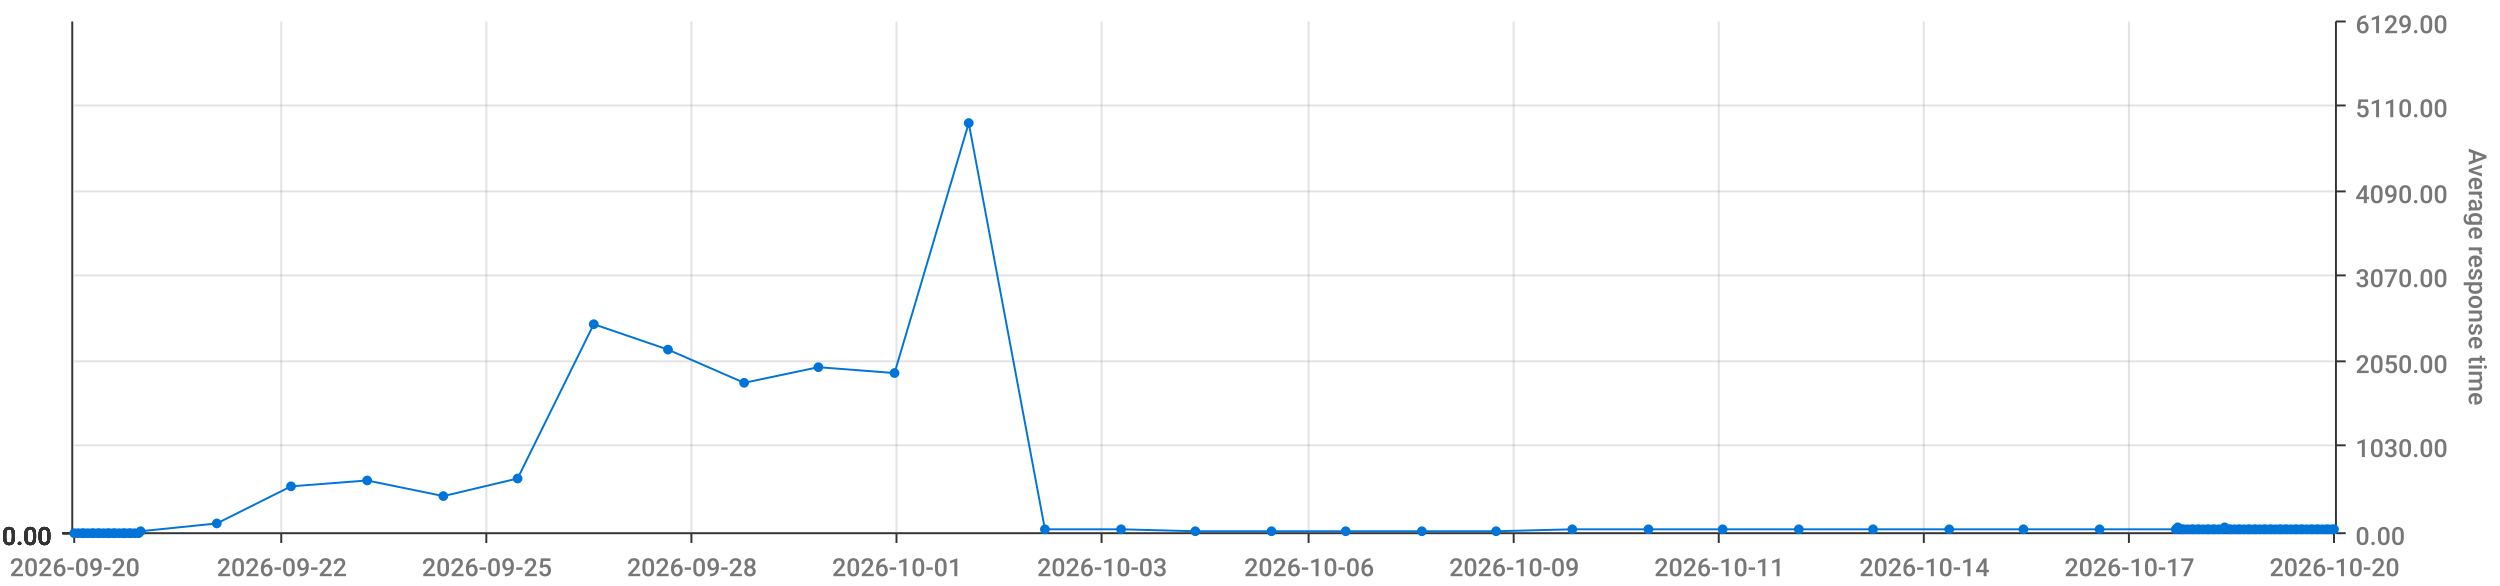
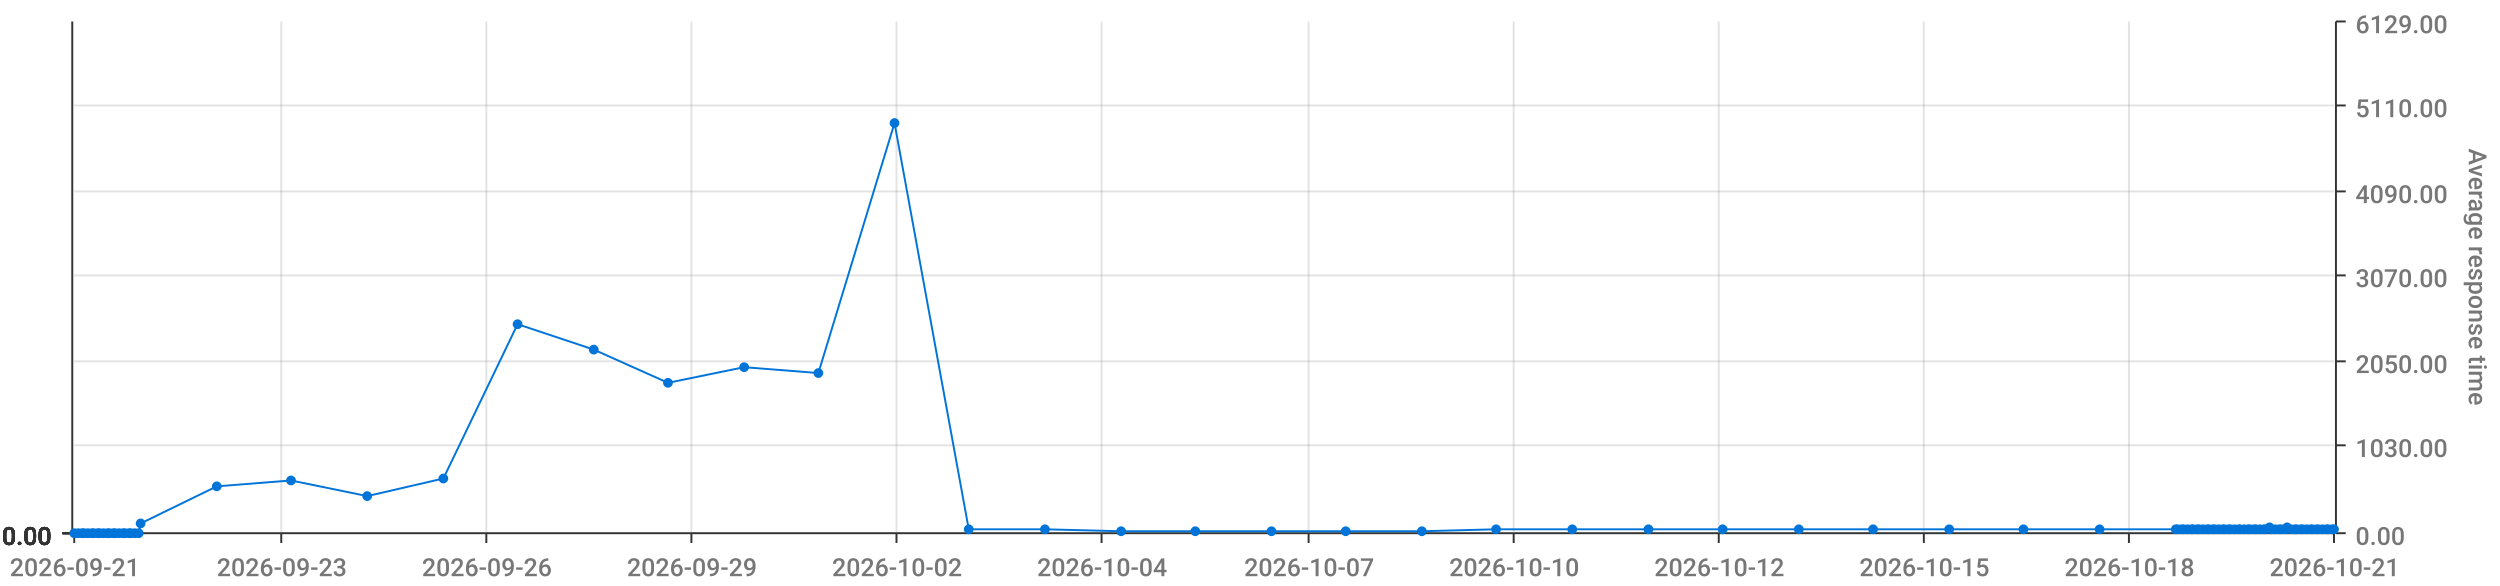
<svg xmlns="http://www.w3.org/2000/svg" viewBox="0 0 1280 300">
  <path d="M 0 0 L 1280 0 L 1280 300 L 0 300 L 0 0" style="stroke-width:0;stroke:rgba(255,255,255,1.0);fill:rgba(255,255,255,0.0)" />
  <path d="M 38 11 L 1195 11 L 1195 273 L 38 273 L 38 11" style="stroke-width:0;stroke:rgba(255,255,255,1.0);fill:rgba(255,255,255,0.0)" />
  <path d="M 38 273 L 1195 273" style="stroke-width:1;stroke:rgba(51,51,51,1.0);fill:rgba(255,255,255,0.0)" />
  <path d="M 38 273 L 38 278" style="stroke-width:1;stroke:rgba(51,51,51,1.0);fill:rgba(255,255,255,0.0)" />
-   <text x="5" y="295" style="stroke-width:0;stroke:none;fill:rgba(119,119,119,1.0);font-size:12.8px;font-family:'Roboto Medium',sans-serif">2026-09-20</text>
+   <text x="5" y="295" style="stroke-width:0;stroke:none;fill:rgba(119,119,119,1.0);font-size:12.8px;font-family:'Roboto Medium',sans-serif">2026-09-21</text>
  <path d="M 144 273 L 144 278" style="stroke-width:1;stroke:rgba(51,51,51,1.0);fill:rgba(255,255,255,0.0)" />
-   <text x="111" y="295" style="stroke-width:0;stroke:none;fill:rgba(119,119,119,1.0);font-size:12.8px;font-family:'Roboto Medium',sans-serif">2026-09-22</text>
+   <text x="111" y="295" style="stroke-width:0;stroke:none;fill:rgba(119,119,119,1.0);font-size:12.8px;font-family:'Roboto Medium',sans-serif">2026-09-23</text>
  <path d="M 249 273 L 249 278" style="stroke-width:1;stroke:rgba(51,51,51,1.0);fill:rgba(255,255,255,0.0)" />
-   <text x="216" y="295" style="stroke-width:0;stroke:none;fill:rgba(119,119,119,1.0);font-size:12.8px;font-family:'Roboto Medium',sans-serif">2026-09-25</text>
+   <text x="216" y="295" style="stroke-width:0;stroke:none;fill:rgba(119,119,119,1.0);font-size:12.8px;font-family:'Roboto Medium',sans-serif">2026-09-26</text>
  <path d="M 354 273 L 354 278" style="stroke-width:1;stroke:rgba(51,51,51,1.0);fill:rgba(255,255,255,0.0)" />
-   <text x="321" y="295" style="stroke-width:0;stroke:none;fill:rgba(119,119,119,1.0);font-size:12.8px;font-family:'Roboto Medium',sans-serif">2026-09-28</text>
+   <text x="321" y="295" style="stroke-width:0;stroke:none;fill:rgba(119,119,119,1.0);font-size:12.8px;font-family:'Roboto Medium',sans-serif">2026-09-29</text>
  <path d="M 459 273 L 459 278" style="stroke-width:1;stroke:rgba(51,51,51,1.0);fill:rgba(255,255,255,0.0)" />
-   <text x="426" y="295" style="stroke-width:0;stroke:none;fill:rgba(119,119,119,1.0);font-size:12.8px;font-family:'Roboto Medium',sans-serif">2026-10-01</text>
+   <text x="426" y="295" style="stroke-width:0;stroke:none;fill:rgba(119,119,119,1.0);font-size:12.8px;font-family:'Roboto Medium',sans-serif">2026-10-02</text>
  <path d="M 564 273 L 564 278" style="stroke-width:1;stroke:rgba(51,51,51,1.0);fill:rgba(255,255,255,0.0)" />
-   <text x="531" y="295" style="stroke-width:0;stroke:none;fill:rgba(119,119,119,1.0);font-size:12.8px;font-family:'Roboto Medium',sans-serif">2026-10-03</text>
+   <text x="531" y="295" style="stroke-width:0;stroke:none;fill:rgba(119,119,119,1.0);font-size:12.8px;font-family:'Roboto Medium',sans-serif">2026-10-04</text>
  <path d="M 670 273 L 670 278" style="stroke-width:1;stroke:rgba(51,51,51,1.0);fill:rgba(255,255,255,0.0)" />
-   <text x="637" y="295" style="stroke-width:0;stroke:none;fill:rgba(119,119,119,1.0);font-size:12.8px;font-family:'Roboto Medium',sans-serif">2026-10-06</text>
+   <text x="637" y="295" style="stroke-width:0;stroke:none;fill:rgba(119,119,119,1.0);font-size:12.8px;font-family:'Roboto Medium',sans-serif">2026-10-07</text>
  <path d="M 775 273 L 775 278" style="stroke-width:1;stroke:rgba(51,51,51,1.0);fill:rgba(255,255,255,0.0)" />
-   <text x="742" y="295" style="stroke-width:0;stroke:none;fill:rgba(119,119,119,1.0);font-size:12.8px;font-family:'Roboto Medium',sans-serif">2026-10-09</text>
+   <text x="742" y="295" style="stroke-width:0;stroke:none;fill:rgba(119,119,119,1.0);font-size:12.8px;font-family:'Roboto Medium',sans-serif">2026-10-10</text>
  <path d="M 880 273 L 880 278" style="stroke-width:1;stroke:rgba(51,51,51,1.0);fill:rgba(255,255,255,0.0)" />
-   <text x="847" y="295" style="stroke-width:0;stroke:none;fill:rgba(119,119,119,1.0);font-size:12.8px;font-family:'Roboto Medium',sans-serif">2026-10-11</text>
+   <text x="847" y="295" style="stroke-width:0;stroke:none;fill:rgba(119,119,119,1.0);font-size:12.8px;font-family:'Roboto Medium',sans-serif">2026-10-12</text>
  <path d="M 985 273 L 985 278" style="stroke-width:1;stroke:rgba(51,51,51,1.0);fill:rgba(255,255,255,0.0)" />
-   <text x="952" y="295" style="stroke-width:0;stroke:none;fill:rgba(119,119,119,1.0);font-size:12.8px;font-family:'Roboto Medium',sans-serif">2026-10-14</text>
+   <text x="952" y="295" style="stroke-width:0;stroke:none;fill:rgba(119,119,119,1.0);font-size:12.8px;font-family:'Roboto Medium',sans-serif">2026-10-15</text>
  <path d="M 1090 273 L 1090 278" style="stroke-width:1;stroke:rgba(51,51,51,1.0);fill:rgba(255,255,255,0.0)" />
-   <text x="1057" y="295" style="stroke-width:0;stroke:none;fill:rgba(119,119,119,1.0);font-size:12.8px;font-family:'Roboto Medium',sans-serif">2026-10-17</text>
+   <text x="1057" y="295" style="stroke-width:0;stroke:none;fill:rgba(119,119,119,1.0);font-size:12.8px;font-family:'Roboto Medium',sans-serif">2026-10-18</text>
  <path d="M 1195 273 L 1195 278" style="stroke-width:1;stroke:rgba(51,51,51,1.0);fill:rgba(255,255,255,0.0)" />
-   <text x="1162" y="295" style="stroke-width:0;stroke:none;fill:rgba(119,119,119,1.0);font-size:12.8px;font-family:'Roboto Medium',sans-serif">2026-10-20</text>
+   <text x="1162" y="295" style="stroke-width:0;stroke:none;fill:rgba(119,119,119,1.0);font-size:12.8px;font-family:'Roboto Medium',sans-serif">2026-10-21</text>
  <path d="M 144 273 L 144 11" style="stroke-width:1;stroke:rgba(119,119,119,0.2);fill:none" />
  <path d="M 249 273 L 249 11" style="stroke-width:1;stroke:rgba(119,119,119,0.2);fill:none" />
  <path d="M 354 273 L 354 11" style="stroke-width:1;stroke:rgba(119,119,119,0.2);fill:none" />
  <path d="M 459 273 L 459 11" style="stroke-width:1;stroke:rgba(119,119,119,0.2);fill:none" />
  <path d="M 564 273 L 564 11" style="stroke-width:1;stroke:rgba(119,119,119,0.2);fill:none" />
  <path d="M 670 273 L 670 11" style="stroke-width:1;stroke:rgba(119,119,119,0.2);fill:none" />
  <path d="M 775 273 L 775 11" style="stroke-width:1;stroke:rgba(119,119,119,0.2);fill:none" />
  <path d="M 880 273 L 880 11" style="stroke-width:1;stroke:rgba(119,119,119,0.2);fill:none" />
  <path d="M 985 273 L 985 11" style="stroke-width:1;stroke:rgba(119,119,119,0.2);fill:none" />
  <path d="M 1090 273 L 1090 11" style="stroke-width:1;stroke:rgba(119,119,119,0.2);fill:none" />
  <path d="M 1196 273 L 1196 11" style="stroke-width:1;stroke:rgba(51,51,51,1.0);fill:rgba(255,255,255,0.0)" />
  <path d="M 1196 273 L 1201 273" style="stroke-width:1;stroke:rgba(51,51,51,1.0);fill:rgba(255,255,255,0.0)" />
  <text x="1206" y="279" style="stroke-width:0;stroke:none;fill:rgba(119,119,119,1.0);font-size:12.8px;font-family:'Roboto Medium',sans-serif">0.00</text>
  <path d="M 1196 228 L 1201 228" style="stroke-width:1;stroke:rgba(51,51,51,1.0);fill:rgba(255,255,255,0.0)" />
  <text x="1206" y="234" style="stroke-width:0;stroke:none;fill:rgba(119,119,119,1.0);font-size:12.8px;font-family:'Roboto Medium',sans-serif">1030.00</text>
  <path d="M 1196 185 L 1201 185" style="stroke-width:1;stroke:rgba(51,51,51,1.0);fill:rgba(255,255,255,0.0)" />
  <text x="1206" y="191" style="stroke-width:0;stroke:none;fill:rgba(119,119,119,1.0);font-size:12.8px;font-family:'Roboto Medium',sans-serif">2050.00</text>
  <path d="M 1196 141 L 1201 141" style="stroke-width:1;stroke:rgba(51,51,51,1.0);fill:rgba(255,255,255,0.0)" />
  <text x="1206" y="147" style="stroke-width:0;stroke:none;fill:rgba(119,119,119,1.0);font-size:12.8px;font-family:'Roboto Medium',sans-serif">3070.00</text>
  <path d="M 1196 98 L 1201 98" style="stroke-width:1;stroke:rgba(51,51,51,1.0);fill:rgba(255,255,255,0.0)" />
  <text x="1206" y="104" style="stroke-width:0;stroke:none;fill:rgba(119,119,119,1.0);font-size:12.8px;font-family:'Roboto Medium',sans-serif">4090.00</text>
  <path d="M 1196 54 L 1201 54" style="stroke-width:1;stroke:rgba(51,51,51,1.0);fill:rgba(255,255,255,0.0)" />
  <text x="1206" y="60" style="stroke-width:0;stroke:none;fill:rgba(119,119,119,1.0);font-size:12.8px;font-family:'Roboto Medium',sans-serif">5110.00</text>
  <path d="M 1196 11 L 1201 11" style="stroke-width:1;stroke:rgba(51,51,51,1.0);fill:rgba(255,255,255,0.0)" />
  <text x="1206" y="17" style="stroke-width:0;stroke:none;fill:rgba(119,119,119,1.0);font-size:12.8px;font-family:'Roboto Medium',sans-serif">6129.00</text>
  <text x="1264" y="76" style="stroke-width:0;stroke:none;fill:rgba(119,119,119,1.0);font-size:12.8px;font-family:'Roboto Medium',sans-serif" transform="rotate(90.00,1264,76)">Average response time</text>
  <path d="M 38 273 L 1195 273" style="stroke-width:0;stroke:rgba(255,255,255,0.0);fill:none" />
  <path d="M 38 228 L 1195 228" style="stroke-width:1;stroke:rgba(119,119,119,0.2);fill:none" />
  <path d="M 38 185 L 1195 185" style="stroke-width:1;stroke:rgba(119,119,119,0.2);fill:none" />
  <path d="M 38 141 L 1195 141" style="stroke-width:1;stroke:rgba(119,119,119,0.2);fill:none" />
  <path d="M 38 98 L 1195 98" style="stroke-width:1;stroke:rgba(119,119,119,0.2);fill:none" />
  <path d="M 38 54 L 1195 54" style="stroke-width:1;stroke:rgba(119,119,119,0.2);fill:none" />
  <path d="M 37 273 L 37 11" style="stroke-width:1;stroke:rgba(51,51,51,1.0);fill:rgba(255,255,255,0.0)" />
  <path d="M 37 273 L 32 273" style="stroke-width:1;stroke:rgba(51,51,51,1.0);fill:rgba(255,255,255,0.0)" />
  <text x="1" y="279" style="stroke-width:0;stroke:none;fill:rgba(51,51,51,1.0);font-size:12.8px;font-family:'Roboto Medium',sans-serif">0.00</text>
  <path d="M 37 273 L 32 273" style="stroke-width:1;stroke:rgba(51,51,51,1.0);fill:rgba(255,255,255,0.0)" />
  <text x="1" y="279" style="stroke-width:0;stroke:none;fill:rgba(51,51,51,1.0);font-size:12.8px;font-family:'Roboto Medium',sans-serif">0.00</text>
  <path d="M 37 273 L 32 273" style="stroke-width:1;stroke:rgba(51,51,51,1.0);fill:rgba(255,255,255,0.0)" />
  <text x="1" y="279" style="stroke-width:0;stroke:none;fill:rgba(51,51,51,1.0);font-size:12.8px;font-family:'Roboto Medium',sans-serif">0.00</text>
  <path d="M 37 273 L 32 273" style="stroke-width:1;stroke:rgba(51,51,51,1.0);fill:rgba(255,255,255,0.0)" />
  <text x="1" y="279" style="stroke-width:0;stroke:none;fill:rgba(51,51,51,1.0);font-size:12.8px;font-family:'Roboto Medium',sans-serif">0.00</text>
  <path d="M 37 273 L 32 273" style="stroke-width:1;stroke:rgba(51,51,51,1.0);fill:rgba(255,255,255,0.0)" />
  <text x="1" y="279" style="stroke-width:0;stroke:none;fill:rgba(51,51,51,1.0);font-size:12.8px;font-family:'Roboto Medium',sans-serif">0.00</text>
  <path d="M 37 273 L 32 273" style="stroke-width:1;stroke:rgba(51,51,51,1.0);fill:rgba(255,255,255,0.0)" />
  <text x="1" y="279" style="stroke-width:0;stroke:none;fill:rgba(51,51,51,1.0);font-size:12.8px;font-family:'Roboto Medium',sans-serif">0.00</text>
  <path d="M 37 273 L 32 273" style="stroke-width:1;stroke:rgba(51,51,51,1.0);fill:rgba(255,255,255,0.0)" />
  <text x="1" y="279" style="stroke-width:0;stroke:none;fill:rgba(51,51,51,1.0);font-size:12.8px;font-family:'Roboto Medium',sans-serif">0.00</text>
  <path d="M 38 273 L 1195 273" style="stroke-width:0;stroke:rgba(255,255,255,0.0);fill:none" />
  <path d="M 38 273 L 1195 273" style="stroke-width:0;stroke:rgba(255,255,255,0.0);fill:none" />
  <path d="M 38 273 L 1195 273" style="stroke-width:0;stroke:rgba(255,255,255,0.0);fill:none" />
  <path d="M 38 273 L 1195 273" style="stroke-width:0;stroke:rgba(255,255,255,0.0);fill:none" />
  <path d="M 38 273 L 1195 273" style="stroke-width:0;stroke:rgba(255,255,255,0.0);fill:none" />
  <path d="M 38 273 L 1195 273" style="stroke-width:0;stroke:rgba(255,255,255,0.0);fill:none" />
-   <path d="M 38 273 L 40 273 L 42 273 L 43 273 L 45 273 L 47 273 L 48 273 L 50 273 L 51 273 L 53 273 L 55 273 L 56 273 L 58 273 L 59 273 L 61 273 L 63 273 L 64 273 L 66 273 L 67 273 L 69 273 L 71 273 L 72 272 L 111 268 L 149 249 L 188 246 L 227 254 L 265 245 L 304 166 L 342 179 L 381 196 L 419 188 L 458 191 L 496 63 L 535 271 L 574 271 L 612 272 L 651 272 L 689 272 L 728 272 L 766 272 L 805 271 L 844 271 L 882 271 L 921 271 L 959 271 L 998 271 L 1036 271 L 1075 271 L 1114 271 L 1115 270 L 1117 271 L 1118 271 L 1120 271 L 1122 271 L 1123 271 L 1125 271 L 1126 271 L 1128 271 L 1130 271 L 1131 271 L 1133 271 L 1134 271 L 1136 271 L 1138 271 L 1139 270 L 1141 271 L 1142 271 L 1144 271 L 1146 271 L 1147 271 L 1149 271 L 1151 271 L 1152 271 L 1154 271 L 1155 271 L 1157 271 L 1159 271 L 1160 271 L 1162 271 L 1163 271 L 1165 271 L 1167 271 L 1168 271 L 1170 271 L 1171 271 L 1173 271 L 1175 271 L 1176 271 L 1178 271 L 1179 271 L 1181 271 L 1183 271 L 1184 271 L 1186 271 L 1187 271 L 1189 271 L 1191 271 L 1192 271 L 1194 271 L 1195 271" style="stroke-width:1;stroke:rgba(0,116,217,1.0);fill:rgba(255,255,255,0.0)" />
+   <path d="M 38 273 L 40 273 L 42 273 L 43 273 L 45 273 L 47 273 L 48 273 L 50 273 L 51 273 L 53 273 L 55 273 L 56 273 L 58 273 L 59 273 L 61 273 L 63 273 L 64 273 L 66 273 L 67 273 L 69 273 L 71 273 L 72 268 L 111 249 L 149 246 L 188 254 L 227 245 L 265 166 L 304 179 L 342 196 L 381 188 L 419 191 L 458 63 L 496 271 L 535 271 L 574 272 L 612 272 L 651 272 L 689 272 L 728 272 L 766 271 L 805 271 L 844 271 L 882 271 L 921 271 L 959 271 L 998 271 L 1036 271 L 1075 271 L 1114 271 L 1115 271 L 1117 271 L 1118 271 L 1120 271 L 1122 271 L 1123 271 L 1125 271 L 1126 271 L 1128 271 L 1130 271 L 1131 271 L 1133 271 L 1134 271 L 1136 271 L 1138 271 L 1139 271 L 1141 271 L 1142 271 L 1144 271 L 1146 271 L 1147 271 L 1149 271 L 1151 271 L 1152 271 L 1154 271 L 1155 271 L 1157 271 L 1159 271 L 1160 271 L 1162 270 L 1163 271 L 1165 271 L 1167 271 L 1168 271 L 1170 271 L 1171 270 L 1173 271 L 1175 271 L 1176 271 L 1178 271 L 1179 271 L 1181 271 L 1183 271 L 1184 271 L 1186 271 L 1187 271 L 1189 271 L 1191 271 L 1192 271 L 1194 271 L 1195 271" style="stroke-width:1;stroke:rgba(0,116,217,1.0);fill:rgba(255,255,255,0.0)" />
  <circle cx="38" cy="273" r="2" style="stroke-width:1;stroke:rgba(0,116,217,1.0);fill:rgba(0,116,217,1.0)" />
  <path d="" style="stroke-width:1;stroke:rgba(0,116,217,1.0);fill:rgba(0,116,217,1.0)" />
  <circle cx="40" cy="273" r="2" style="stroke-width:1;stroke:rgba(0,116,217,1.0);fill:rgba(0,116,217,1.0)" />
  <path d="" style="stroke-width:1;stroke:rgba(0,116,217,1.0);fill:rgba(0,116,217,1.0)" />
  <circle cx="42" cy="273" r="2" style="stroke-width:1;stroke:rgba(0,116,217,1.0);fill:rgba(0,116,217,1.0)" />
  <path d="" style="stroke-width:1;stroke:rgba(0,116,217,1.0);fill:rgba(0,116,217,1.0)" />
  <circle cx="43" cy="273" r="2" style="stroke-width:1;stroke:rgba(0,116,217,1.0);fill:rgba(0,116,217,1.0)" />
  <path d="" style="stroke-width:1;stroke:rgba(0,116,217,1.0);fill:rgba(0,116,217,1.0)" />
  <circle cx="45" cy="273" r="2" style="stroke-width:1;stroke:rgba(0,116,217,1.0);fill:rgba(0,116,217,1.0)" />
  <path d="" style="stroke-width:1;stroke:rgba(0,116,217,1.0);fill:rgba(0,116,217,1.0)" />
  <circle cx="47" cy="273" r="2" style="stroke-width:1;stroke:rgba(0,116,217,1.0);fill:rgba(0,116,217,1.0)" />
  <path d="" style="stroke-width:1;stroke:rgba(0,116,217,1.0);fill:rgba(0,116,217,1.0)" />
  <circle cx="48" cy="273" r="2" style="stroke-width:1;stroke:rgba(0,116,217,1.0);fill:rgba(0,116,217,1.0)" />
  <path d="" style="stroke-width:1;stroke:rgba(0,116,217,1.0);fill:rgba(0,116,217,1.0)" />
  <circle cx="50" cy="273" r="2" style="stroke-width:1;stroke:rgba(0,116,217,1.0);fill:rgba(0,116,217,1.0)" />
  <path d="" style="stroke-width:1;stroke:rgba(0,116,217,1.0);fill:rgba(0,116,217,1.0)" />
  <circle cx="51" cy="273" r="2" style="stroke-width:1;stroke:rgba(0,116,217,1.0);fill:rgba(0,116,217,1.0)" />
  <path d="" style="stroke-width:1;stroke:rgba(0,116,217,1.0);fill:rgba(0,116,217,1.0)" />
  <circle cx="53" cy="273" r="2" style="stroke-width:1;stroke:rgba(0,116,217,1.0);fill:rgba(0,116,217,1.0)" />
  <path d="" style="stroke-width:1;stroke:rgba(0,116,217,1.0);fill:rgba(0,116,217,1.0)" />
  <circle cx="55" cy="273" r="2" style="stroke-width:1;stroke:rgba(0,116,217,1.0);fill:rgba(0,116,217,1.0)" />
  <path d="" style="stroke-width:1;stroke:rgba(0,116,217,1.0);fill:rgba(0,116,217,1.0)" />
  <circle cx="56" cy="273" r="2" style="stroke-width:1;stroke:rgba(0,116,217,1.0);fill:rgba(0,116,217,1.0)" />
  <path d="" style="stroke-width:1;stroke:rgba(0,116,217,1.0);fill:rgba(0,116,217,1.0)" />
  <circle cx="58" cy="273" r="2" style="stroke-width:1;stroke:rgba(0,116,217,1.0);fill:rgba(0,116,217,1.0)" />
  <path d="" style="stroke-width:1;stroke:rgba(0,116,217,1.0);fill:rgba(0,116,217,1.0)" />
  <circle cx="59" cy="273" r="2" style="stroke-width:1;stroke:rgba(0,116,217,1.0);fill:rgba(0,116,217,1.0)" />
  <path d="" style="stroke-width:1;stroke:rgba(0,116,217,1.0);fill:rgba(0,116,217,1.0)" />
  <circle cx="61" cy="273" r="2" style="stroke-width:1;stroke:rgba(0,116,217,1.0);fill:rgba(0,116,217,1.0)" />
  <path d="" style="stroke-width:1;stroke:rgba(0,116,217,1.0);fill:rgba(0,116,217,1.0)" />
  <circle cx="63" cy="273" r="2" style="stroke-width:1;stroke:rgba(0,116,217,1.0);fill:rgba(0,116,217,1.0)" />
  <path d="" style="stroke-width:1;stroke:rgba(0,116,217,1.0);fill:rgba(0,116,217,1.0)" />
  <circle cx="64" cy="273" r="2" style="stroke-width:1;stroke:rgba(0,116,217,1.0);fill:rgba(0,116,217,1.0)" />
  <path d="" style="stroke-width:1;stroke:rgba(0,116,217,1.0);fill:rgba(0,116,217,1.0)" />
  <circle cx="66" cy="273" r="2" style="stroke-width:1;stroke:rgba(0,116,217,1.0);fill:rgba(0,116,217,1.0)" />
  <path d="" style="stroke-width:1;stroke:rgba(0,116,217,1.0);fill:rgba(0,116,217,1.0)" />
  <circle cx="67" cy="273" r="2" style="stroke-width:1;stroke:rgba(0,116,217,1.0);fill:rgba(0,116,217,1.0)" />
  <path d="" style="stroke-width:1;stroke:rgba(0,116,217,1.0);fill:rgba(0,116,217,1.0)" />
  <circle cx="69" cy="273" r="2" style="stroke-width:1;stroke:rgba(0,116,217,1.0);fill:rgba(0,116,217,1.0)" />
  <path d="" style="stroke-width:1;stroke:rgba(0,116,217,1.0);fill:rgba(0,116,217,1.0)" />
  <circle cx="71" cy="273" r="2" style="stroke-width:1;stroke:rgba(0,116,217,1.0);fill:rgba(0,116,217,1.0)" />
  <path d="" style="stroke-width:1;stroke:rgba(0,116,217,1.0);fill:rgba(0,116,217,1.0)" />
-   <circle cx="72" cy="272" r="2" style="stroke-width:1;stroke:rgba(0,116,217,1.0);fill:rgba(0,116,217,1.0)" />
-   <path d="" style="stroke-width:1;stroke:rgba(0,116,217,1.0);fill:rgba(0,116,217,1.0)" />
-   <circle cx="111" cy="268" r="2" style="stroke-width:1;stroke:rgba(0,116,217,1.0);fill:rgba(0,116,217,1.0)" />
-   <path d="" style="stroke-width:1;stroke:rgba(0,116,217,1.0);fill:rgba(0,116,217,1.0)" />
-   <circle cx="149" cy="249" r="2" style="stroke-width:1;stroke:rgba(0,116,217,1.0);fill:rgba(0,116,217,1.0)" />
-   <path d="" style="stroke-width:1;stroke:rgba(0,116,217,1.0);fill:rgba(0,116,217,1.0)" />
-   <circle cx="188" cy="246" r="2" style="stroke-width:1;stroke:rgba(0,116,217,1.0);fill:rgba(0,116,217,1.0)" />
-   <path d="" style="stroke-width:1;stroke:rgba(0,116,217,1.0);fill:rgba(0,116,217,1.0)" />
-   <circle cx="227" cy="254" r="2" style="stroke-width:1;stroke:rgba(0,116,217,1.0);fill:rgba(0,116,217,1.0)" />
-   <path d="" style="stroke-width:1;stroke:rgba(0,116,217,1.0);fill:rgba(0,116,217,1.0)" />
-   <circle cx="265" cy="245" r="2" style="stroke-width:1;stroke:rgba(0,116,217,1.0);fill:rgba(0,116,217,1.0)" />
-   <path d="" style="stroke-width:1;stroke:rgba(0,116,217,1.0);fill:rgba(0,116,217,1.0)" />
-   <circle cx="304" cy="166" r="2" style="stroke-width:1;stroke:rgba(0,116,217,1.0);fill:rgba(0,116,217,1.0)" />
-   <path d="" style="stroke-width:1;stroke:rgba(0,116,217,1.0);fill:rgba(0,116,217,1.0)" />
-   <circle cx="342" cy="179" r="2" style="stroke-width:1;stroke:rgba(0,116,217,1.0);fill:rgba(0,116,217,1.0)" />
-   <path d="" style="stroke-width:1;stroke:rgba(0,116,217,1.0);fill:rgba(0,116,217,1.0)" />
-   <circle cx="381" cy="196" r="2" style="stroke-width:1;stroke:rgba(0,116,217,1.0);fill:rgba(0,116,217,1.0)" />
-   <path d="" style="stroke-width:1;stroke:rgba(0,116,217,1.0);fill:rgba(0,116,217,1.0)" />
-   <circle cx="419" cy="188" r="2" style="stroke-width:1;stroke:rgba(0,116,217,1.0);fill:rgba(0,116,217,1.0)" />
-   <path d="" style="stroke-width:1;stroke:rgba(0,116,217,1.0);fill:rgba(0,116,217,1.0)" />
-   <circle cx="458" cy="191" r="2" style="stroke-width:1;stroke:rgba(0,116,217,1.0);fill:rgba(0,116,217,1.0)" />
-   <path d="" style="stroke-width:1;stroke:rgba(0,116,217,1.0);fill:rgba(0,116,217,1.0)" />
-   <circle cx="496" cy="63" r="2" style="stroke-width:1;stroke:rgba(0,116,217,1.0);fill:rgba(0,116,217,1.0)" />
+   <circle cx="72" cy="268" r="2" style="stroke-width:1;stroke:rgba(0,116,217,1.0);fill:rgba(0,116,217,1.0)" />
+   <path d="" style="stroke-width:1;stroke:rgba(0,116,217,1.0);fill:rgba(0,116,217,1.0)" />
+   <circle cx="111" cy="249" r="2" style="stroke-width:1;stroke:rgba(0,116,217,1.0);fill:rgba(0,116,217,1.0)" />
+   <path d="" style="stroke-width:1;stroke:rgba(0,116,217,1.0);fill:rgba(0,116,217,1.0)" />
+   <circle cx="149" cy="246" r="2" style="stroke-width:1;stroke:rgba(0,116,217,1.0);fill:rgba(0,116,217,1.0)" />
+   <path d="" style="stroke-width:1;stroke:rgba(0,116,217,1.0);fill:rgba(0,116,217,1.0)" />
+   <circle cx="188" cy="254" r="2" style="stroke-width:1;stroke:rgba(0,116,217,1.0);fill:rgba(0,116,217,1.0)" />
+   <path d="" style="stroke-width:1;stroke:rgba(0,116,217,1.0);fill:rgba(0,116,217,1.0)" />
+   <circle cx="227" cy="245" r="2" style="stroke-width:1;stroke:rgba(0,116,217,1.0);fill:rgba(0,116,217,1.0)" />
+   <path d="" style="stroke-width:1;stroke:rgba(0,116,217,1.0);fill:rgba(0,116,217,1.0)" />
+   <circle cx="265" cy="166" r="2" style="stroke-width:1;stroke:rgba(0,116,217,1.0);fill:rgba(0,116,217,1.0)" />
+   <path d="" style="stroke-width:1;stroke:rgba(0,116,217,1.0);fill:rgba(0,116,217,1.0)" />
+   <circle cx="304" cy="179" r="2" style="stroke-width:1;stroke:rgba(0,116,217,1.0);fill:rgba(0,116,217,1.0)" />
+   <path d="" style="stroke-width:1;stroke:rgba(0,116,217,1.0);fill:rgba(0,116,217,1.0)" />
+   <circle cx="342" cy="196" r="2" style="stroke-width:1;stroke:rgba(0,116,217,1.0);fill:rgba(0,116,217,1.0)" />
+   <path d="" style="stroke-width:1;stroke:rgba(0,116,217,1.0);fill:rgba(0,116,217,1.0)" />
+   <circle cx="381" cy="188" r="2" style="stroke-width:1;stroke:rgba(0,116,217,1.0);fill:rgba(0,116,217,1.0)" />
+   <path d="" style="stroke-width:1;stroke:rgba(0,116,217,1.0);fill:rgba(0,116,217,1.0)" />
+   <circle cx="419" cy="191" r="2" style="stroke-width:1;stroke:rgba(0,116,217,1.0);fill:rgba(0,116,217,1.0)" />
+   <path d="" style="stroke-width:1;stroke:rgba(0,116,217,1.0);fill:rgba(0,116,217,1.0)" />
+   <circle cx="458" cy="63" r="2" style="stroke-width:1;stroke:rgba(0,116,217,1.0);fill:rgba(0,116,217,1.0)" />
+   <path d="" style="stroke-width:1;stroke:rgba(0,116,217,1.0);fill:rgba(0,116,217,1.0)" />
+   <circle cx="496" cy="271" r="2" style="stroke-width:1;stroke:rgba(0,116,217,1.0);fill:rgba(0,116,217,1.0)" />
  <path d="" style="stroke-width:1;stroke:rgba(0,116,217,1.0);fill:rgba(0,116,217,1.0)" />
  <circle cx="535" cy="271" r="2" style="stroke-width:1;stroke:rgba(0,116,217,1.0);fill:rgba(0,116,217,1.0)" />
  <path d="" style="stroke-width:1;stroke:rgba(0,116,217,1.0);fill:rgba(0,116,217,1.0)" />
-   <circle cx="574" cy="271" r="2" style="stroke-width:1;stroke:rgba(0,116,217,1.0);fill:rgba(0,116,217,1.0)" />
+   <circle cx="574" cy="272" r="2" style="stroke-width:1;stroke:rgba(0,116,217,1.0);fill:rgba(0,116,217,1.0)" />
  <path d="" style="stroke-width:1;stroke:rgba(0,116,217,1.0);fill:rgba(0,116,217,1.0)" />
  <circle cx="612" cy="272" r="2" style="stroke-width:1;stroke:rgba(0,116,217,1.0);fill:rgba(0,116,217,1.0)" />
  <path d="" style="stroke-width:1;stroke:rgba(0,116,217,1.0);fill:rgba(0,116,217,1.0)" />
  <circle cx="651" cy="272" r="2" style="stroke-width:1;stroke:rgba(0,116,217,1.0);fill:rgba(0,116,217,1.0)" />
  <path d="" style="stroke-width:1;stroke:rgba(0,116,217,1.0);fill:rgba(0,116,217,1.0)" />
  <circle cx="689" cy="272" r="2" style="stroke-width:1;stroke:rgba(0,116,217,1.0);fill:rgba(0,116,217,1.0)" />
  <path d="" style="stroke-width:1;stroke:rgba(0,116,217,1.0);fill:rgba(0,116,217,1.0)" />
  <circle cx="728" cy="272" r="2" style="stroke-width:1;stroke:rgba(0,116,217,1.0);fill:rgba(0,116,217,1.0)" />
  <path d="" style="stroke-width:1;stroke:rgba(0,116,217,1.0);fill:rgba(0,116,217,1.0)" />
-   <circle cx="766" cy="272" r="2" style="stroke-width:1;stroke:rgba(0,116,217,1.0);fill:rgba(0,116,217,1.0)" />
+   <circle cx="766" cy="271" r="2" style="stroke-width:1;stroke:rgba(0,116,217,1.0);fill:rgba(0,116,217,1.0)" />
  <path d="" style="stroke-width:1;stroke:rgba(0,116,217,1.0);fill:rgba(0,116,217,1.0)" />
  <circle cx="805" cy="271" r="2" style="stroke-width:1;stroke:rgba(0,116,217,1.0);fill:rgba(0,116,217,1.0)" />
  <path d="" style="stroke-width:1;stroke:rgba(0,116,217,1.0);fill:rgba(0,116,217,1.0)" />
  <circle cx="844" cy="271" r="2" style="stroke-width:1;stroke:rgba(0,116,217,1.0);fill:rgba(0,116,217,1.0)" />
  <path d="" style="stroke-width:1;stroke:rgba(0,116,217,1.0);fill:rgba(0,116,217,1.0)" />
  <circle cx="882" cy="271" r="2" style="stroke-width:1;stroke:rgba(0,116,217,1.0);fill:rgba(0,116,217,1.0)" />
  <path d="" style="stroke-width:1;stroke:rgba(0,116,217,1.0);fill:rgba(0,116,217,1.0)" />
  <circle cx="921" cy="271" r="2" style="stroke-width:1;stroke:rgba(0,116,217,1.0);fill:rgba(0,116,217,1.0)" />
  <path d="" style="stroke-width:1;stroke:rgba(0,116,217,1.0);fill:rgba(0,116,217,1.0)" />
  <circle cx="959" cy="271" r="2" style="stroke-width:1;stroke:rgba(0,116,217,1.0);fill:rgba(0,116,217,1.0)" />
  <path d="" style="stroke-width:1;stroke:rgba(0,116,217,1.0);fill:rgba(0,116,217,1.0)" />
  <circle cx="998" cy="271" r="2" style="stroke-width:1;stroke:rgba(0,116,217,1.0);fill:rgba(0,116,217,1.0)" />
  <path d="" style="stroke-width:1;stroke:rgba(0,116,217,1.0);fill:rgba(0,116,217,1.0)" />
  <circle cx="1036" cy="271" r="2" style="stroke-width:1;stroke:rgba(0,116,217,1.0);fill:rgba(0,116,217,1.0)" />
  <path d="" style="stroke-width:1;stroke:rgba(0,116,217,1.0);fill:rgba(0,116,217,1.0)" />
  <circle cx="1075" cy="271" r="2" style="stroke-width:1;stroke:rgba(0,116,217,1.0);fill:rgba(0,116,217,1.0)" />
  <path d="" style="stroke-width:1;stroke:rgba(0,116,217,1.0);fill:rgba(0,116,217,1.0)" />
  <circle cx="1114" cy="271" r="2" style="stroke-width:1;stroke:rgba(0,116,217,1.0);fill:rgba(0,116,217,1.0)" />
  <path d="" style="stroke-width:1;stroke:rgba(0,116,217,1.0);fill:rgba(0,116,217,1.0)" />
-   <circle cx="1115" cy="270" r="2" style="stroke-width:1;stroke:rgba(0,116,217,1.0);fill:rgba(0,116,217,1.0)" />
+   <circle cx="1115" cy="271" r="2" style="stroke-width:1;stroke:rgba(0,116,217,1.0);fill:rgba(0,116,217,1.0)" />
  <path d="" style="stroke-width:1;stroke:rgba(0,116,217,1.0);fill:rgba(0,116,217,1.0)" />
  <circle cx="1117" cy="271" r="2" style="stroke-width:1;stroke:rgba(0,116,217,1.0);fill:rgba(0,116,217,1.0)" />
  <path d="" style="stroke-width:1;stroke:rgba(0,116,217,1.0);fill:rgba(0,116,217,1.0)" />
  <circle cx="1118" cy="271" r="2" style="stroke-width:1;stroke:rgba(0,116,217,1.0);fill:rgba(0,116,217,1.0)" />
  <path d="" style="stroke-width:1;stroke:rgba(0,116,217,1.0);fill:rgba(0,116,217,1.0)" />
  <circle cx="1120" cy="271" r="2" style="stroke-width:1;stroke:rgba(0,116,217,1.0);fill:rgba(0,116,217,1.0)" />
  <path d="" style="stroke-width:1;stroke:rgba(0,116,217,1.0);fill:rgba(0,116,217,1.0)" />
  <circle cx="1122" cy="271" r="2" style="stroke-width:1;stroke:rgba(0,116,217,1.0);fill:rgba(0,116,217,1.0)" />
  <path d="" style="stroke-width:1;stroke:rgba(0,116,217,1.0);fill:rgba(0,116,217,1.0)" />
  <circle cx="1123" cy="271" r="2" style="stroke-width:1;stroke:rgba(0,116,217,1.0);fill:rgba(0,116,217,1.0)" />
  <path d="" style="stroke-width:1;stroke:rgba(0,116,217,1.0);fill:rgba(0,116,217,1.0)" />
  <circle cx="1125" cy="271" r="2" style="stroke-width:1;stroke:rgba(0,116,217,1.0);fill:rgba(0,116,217,1.0)" />
  <path d="" style="stroke-width:1;stroke:rgba(0,116,217,1.0);fill:rgba(0,116,217,1.0)" />
  <circle cx="1126" cy="271" r="2" style="stroke-width:1;stroke:rgba(0,116,217,1.0);fill:rgba(0,116,217,1.0)" />
  <path d="" style="stroke-width:1;stroke:rgba(0,116,217,1.0);fill:rgba(0,116,217,1.0)" />
  <circle cx="1128" cy="271" r="2" style="stroke-width:1;stroke:rgba(0,116,217,1.0);fill:rgba(0,116,217,1.0)" />
  <path d="" style="stroke-width:1;stroke:rgba(0,116,217,1.0);fill:rgba(0,116,217,1.0)" />
  <circle cx="1130" cy="271" r="2" style="stroke-width:1;stroke:rgba(0,116,217,1.0);fill:rgba(0,116,217,1.0)" />
  <path d="" style="stroke-width:1;stroke:rgba(0,116,217,1.0);fill:rgba(0,116,217,1.0)" />
  <circle cx="1131" cy="271" r="2" style="stroke-width:1;stroke:rgba(0,116,217,1.0);fill:rgba(0,116,217,1.0)" />
  <path d="" style="stroke-width:1;stroke:rgba(0,116,217,1.0);fill:rgba(0,116,217,1.0)" />
  <circle cx="1133" cy="271" r="2" style="stroke-width:1;stroke:rgba(0,116,217,1.0);fill:rgba(0,116,217,1.0)" />
  <path d="" style="stroke-width:1;stroke:rgba(0,116,217,1.0);fill:rgba(0,116,217,1.0)" />
  <circle cx="1134" cy="271" r="2" style="stroke-width:1;stroke:rgba(0,116,217,1.0);fill:rgba(0,116,217,1.0)" />
  <path d="" style="stroke-width:1;stroke:rgba(0,116,217,1.0);fill:rgba(0,116,217,1.0)" />
  <circle cx="1136" cy="271" r="2" style="stroke-width:1;stroke:rgba(0,116,217,1.0);fill:rgba(0,116,217,1.0)" />
  <path d="" style="stroke-width:1;stroke:rgba(0,116,217,1.0);fill:rgba(0,116,217,1.0)" />
  <circle cx="1138" cy="271" r="2" style="stroke-width:1;stroke:rgba(0,116,217,1.0);fill:rgba(0,116,217,1.0)" />
  <path d="" style="stroke-width:1;stroke:rgba(0,116,217,1.0);fill:rgba(0,116,217,1.0)" />
-   <circle cx="1139" cy="270" r="2" style="stroke-width:1;stroke:rgba(0,116,217,1.0);fill:rgba(0,116,217,1.0)" />
+   <circle cx="1139" cy="271" r="2" style="stroke-width:1;stroke:rgba(0,116,217,1.0);fill:rgba(0,116,217,1.0)" />
  <path d="" style="stroke-width:1;stroke:rgba(0,116,217,1.0);fill:rgba(0,116,217,1.0)" />
  <circle cx="1141" cy="271" r="2" style="stroke-width:1;stroke:rgba(0,116,217,1.0);fill:rgba(0,116,217,1.0)" />
  <path d="" style="stroke-width:1;stroke:rgba(0,116,217,1.0);fill:rgba(0,116,217,1.0)" />
  <circle cx="1142" cy="271" r="2" style="stroke-width:1;stroke:rgba(0,116,217,1.0);fill:rgba(0,116,217,1.0)" />
  <path d="" style="stroke-width:1;stroke:rgba(0,116,217,1.0);fill:rgba(0,116,217,1.0)" />
  <circle cx="1144" cy="271" r="2" style="stroke-width:1;stroke:rgba(0,116,217,1.0);fill:rgba(0,116,217,1.0)" />
  <path d="" style="stroke-width:1;stroke:rgba(0,116,217,1.0);fill:rgba(0,116,217,1.0)" />
  <circle cx="1146" cy="271" r="2" style="stroke-width:1;stroke:rgba(0,116,217,1.0);fill:rgba(0,116,217,1.0)" />
  <path d="" style="stroke-width:1;stroke:rgba(0,116,217,1.0);fill:rgba(0,116,217,1.0)" />
  <circle cx="1147" cy="271" r="2" style="stroke-width:1;stroke:rgba(0,116,217,1.0);fill:rgba(0,116,217,1.0)" />
  <path d="" style="stroke-width:1;stroke:rgba(0,116,217,1.0);fill:rgba(0,116,217,1.0)" />
  <circle cx="1149" cy="271" r="2" style="stroke-width:1;stroke:rgba(0,116,217,1.0);fill:rgba(0,116,217,1.0)" />
  <path d="" style="stroke-width:1;stroke:rgba(0,116,217,1.0);fill:rgba(0,116,217,1.0)" />
  <circle cx="1151" cy="271" r="2" style="stroke-width:1;stroke:rgba(0,116,217,1.0);fill:rgba(0,116,217,1.0)" />
  <path d="" style="stroke-width:1;stroke:rgba(0,116,217,1.0);fill:rgba(0,116,217,1.0)" />
  <circle cx="1152" cy="271" r="2" style="stroke-width:1;stroke:rgba(0,116,217,1.0);fill:rgba(0,116,217,1.0)" />
  <path d="" style="stroke-width:1;stroke:rgba(0,116,217,1.0);fill:rgba(0,116,217,1.0)" />
  <circle cx="1154" cy="271" r="2" style="stroke-width:1;stroke:rgba(0,116,217,1.0);fill:rgba(0,116,217,1.0)" />
  <path d="" style="stroke-width:1;stroke:rgba(0,116,217,1.0);fill:rgba(0,116,217,1.0)" />
  <circle cx="1155" cy="271" r="2" style="stroke-width:1;stroke:rgba(0,116,217,1.0);fill:rgba(0,116,217,1.0)" />
  <path d="" style="stroke-width:1;stroke:rgba(0,116,217,1.0);fill:rgba(0,116,217,1.0)" />
  <circle cx="1157" cy="271" r="2" style="stroke-width:1;stroke:rgba(0,116,217,1.0);fill:rgba(0,116,217,1.0)" />
  <path d="" style="stroke-width:1;stroke:rgba(0,116,217,1.0);fill:rgba(0,116,217,1.0)" />
  <circle cx="1159" cy="271" r="2" style="stroke-width:1;stroke:rgba(0,116,217,1.0);fill:rgba(0,116,217,1.0)" />
  <path d="" style="stroke-width:1;stroke:rgba(0,116,217,1.0);fill:rgba(0,116,217,1.0)" />
  <circle cx="1160" cy="271" r="2" style="stroke-width:1;stroke:rgba(0,116,217,1.0);fill:rgba(0,116,217,1.0)" />
  <path d="" style="stroke-width:1;stroke:rgba(0,116,217,1.0);fill:rgba(0,116,217,1.0)" />
-   <circle cx="1162" cy="271" r="2" style="stroke-width:1;stroke:rgba(0,116,217,1.0);fill:rgba(0,116,217,1.0)" />
+   <circle cx="1162" cy="270" r="2" style="stroke-width:1;stroke:rgba(0,116,217,1.0);fill:rgba(0,116,217,1.0)" />
  <path d="" style="stroke-width:1;stroke:rgba(0,116,217,1.0);fill:rgba(0,116,217,1.0)" />
  <circle cx="1163" cy="271" r="2" style="stroke-width:1;stroke:rgba(0,116,217,1.0);fill:rgba(0,116,217,1.0)" />
  <path d="" style="stroke-width:1;stroke:rgba(0,116,217,1.0);fill:rgba(0,116,217,1.0)" />
  <circle cx="1165" cy="271" r="2" style="stroke-width:1;stroke:rgba(0,116,217,1.0);fill:rgba(0,116,217,1.0)" />
  <path d="" style="stroke-width:1;stroke:rgba(0,116,217,1.0);fill:rgba(0,116,217,1.0)" />
  <circle cx="1167" cy="271" r="2" style="stroke-width:1;stroke:rgba(0,116,217,1.0);fill:rgba(0,116,217,1.0)" />
  <path d="" style="stroke-width:1;stroke:rgba(0,116,217,1.0);fill:rgba(0,116,217,1.0)" />
  <circle cx="1168" cy="271" r="2" style="stroke-width:1;stroke:rgba(0,116,217,1.0);fill:rgba(0,116,217,1.0)" />
  <path d="" style="stroke-width:1;stroke:rgba(0,116,217,1.0);fill:rgba(0,116,217,1.0)" />
  <circle cx="1170" cy="271" r="2" style="stroke-width:1;stroke:rgba(0,116,217,1.0);fill:rgba(0,116,217,1.0)" />
  <path d="" style="stroke-width:1;stroke:rgba(0,116,217,1.0);fill:rgba(0,116,217,1.0)" />
-   <circle cx="1171" cy="271" r="2" style="stroke-width:1;stroke:rgba(0,116,217,1.0);fill:rgba(0,116,217,1.0)" />
+   <circle cx="1171" cy="270" r="2" style="stroke-width:1;stroke:rgba(0,116,217,1.0);fill:rgba(0,116,217,1.0)" />
  <path d="" style="stroke-width:1;stroke:rgba(0,116,217,1.0);fill:rgba(0,116,217,1.0)" />
  <circle cx="1173" cy="271" r="2" style="stroke-width:1;stroke:rgba(0,116,217,1.0);fill:rgba(0,116,217,1.0)" />
  <path d="" style="stroke-width:1;stroke:rgba(0,116,217,1.0);fill:rgba(0,116,217,1.0)" />
  <circle cx="1175" cy="271" r="2" style="stroke-width:1;stroke:rgba(0,116,217,1.0);fill:rgba(0,116,217,1.0)" />
  <path d="" style="stroke-width:1;stroke:rgba(0,116,217,1.0);fill:rgba(0,116,217,1.0)" />
  <circle cx="1176" cy="271" r="2" style="stroke-width:1;stroke:rgba(0,116,217,1.0);fill:rgba(0,116,217,1.0)" />
  <path d="" style="stroke-width:1;stroke:rgba(0,116,217,1.0);fill:rgba(0,116,217,1.0)" />
  <circle cx="1178" cy="271" r="2" style="stroke-width:1;stroke:rgba(0,116,217,1.0);fill:rgba(0,116,217,1.0)" />
  <path d="" style="stroke-width:1;stroke:rgba(0,116,217,1.0);fill:rgba(0,116,217,1.0)" />
  <circle cx="1179" cy="271" r="2" style="stroke-width:1;stroke:rgba(0,116,217,1.0);fill:rgba(0,116,217,1.0)" />
  <path d="" style="stroke-width:1;stroke:rgba(0,116,217,1.0);fill:rgba(0,116,217,1.0)" />
  <circle cx="1181" cy="271" r="2" style="stroke-width:1;stroke:rgba(0,116,217,1.0);fill:rgba(0,116,217,1.0)" />
  <path d="" style="stroke-width:1;stroke:rgba(0,116,217,1.0);fill:rgba(0,116,217,1.0)" />
  <circle cx="1183" cy="271" r="2" style="stroke-width:1;stroke:rgba(0,116,217,1.0);fill:rgba(0,116,217,1.0)" />
  <path d="" style="stroke-width:1;stroke:rgba(0,116,217,1.0);fill:rgba(0,116,217,1.0)" />
  <circle cx="1184" cy="271" r="2" style="stroke-width:1;stroke:rgba(0,116,217,1.0);fill:rgba(0,116,217,1.0)" />
  <path d="" style="stroke-width:1;stroke:rgba(0,116,217,1.0);fill:rgba(0,116,217,1.0)" />
  <circle cx="1186" cy="271" r="2" style="stroke-width:1;stroke:rgba(0,116,217,1.0);fill:rgba(0,116,217,1.0)" />
  <path d="" style="stroke-width:1;stroke:rgba(0,116,217,1.0);fill:rgba(0,116,217,1.0)" />
  <circle cx="1187" cy="271" r="2" style="stroke-width:1;stroke:rgba(0,116,217,1.0);fill:rgba(0,116,217,1.0)" />
  <path d="" style="stroke-width:1;stroke:rgba(0,116,217,1.0);fill:rgba(0,116,217,1.0)" />
  <circle cx="1189" cy="271" r="2" style="stroke-width:1;stroke:rgba(0,116,217,1.0);fill:rgba(0,116,217,1.0)" />
  <path d="" style="stroke-width:1;stroke:rgba(0,116,217,1.0);fill:rgba(0,116,217,1.0)" />
  <circle cx="1191" cy="271" r="2" style="stroke-width:1;stroke:rgba(0,116,217,1.0);fill:rgba(0,116,217,1.0)" />
  <path d="" style="stroke-width:1;stroke:rgba(0,116,217,1.0);fill:rgba(0,116,217,1.0)" />
  <circle cx="1192" cy="271" r="2" style="stroke-width:1;stroke:rgba(0,116,217,1.0);fill:rgba(0,116,217,1.0)" />
  <path d="" style="stroke-width:1;stroke:rgba(0,116,217,1.0);fill:rgba(0,116,217,1.0)" />
  <circle cx="1194" cy="271" r="2" style="stroke-width:1;stroke:rgba(0,116,217,1.0);fill:rgba(0,116,217,1.0)" />
  <path d="" style="stroke-width:1;stroke:rgba(0,116,217,1.0);fill:rgba(0,116,217,1.0)" />
  <circle cx="1195" cy="271" r="2" style="stroke-width:1;stroke:rgba(0,116,217,1.0);fill:rgba(0,116,217,1.0)" />
  <path d="" style="stroke-width:1;stroke:rgba(0,116,217,1.0);fill:rgba(0,116,217,1.0)" />
</svg>
